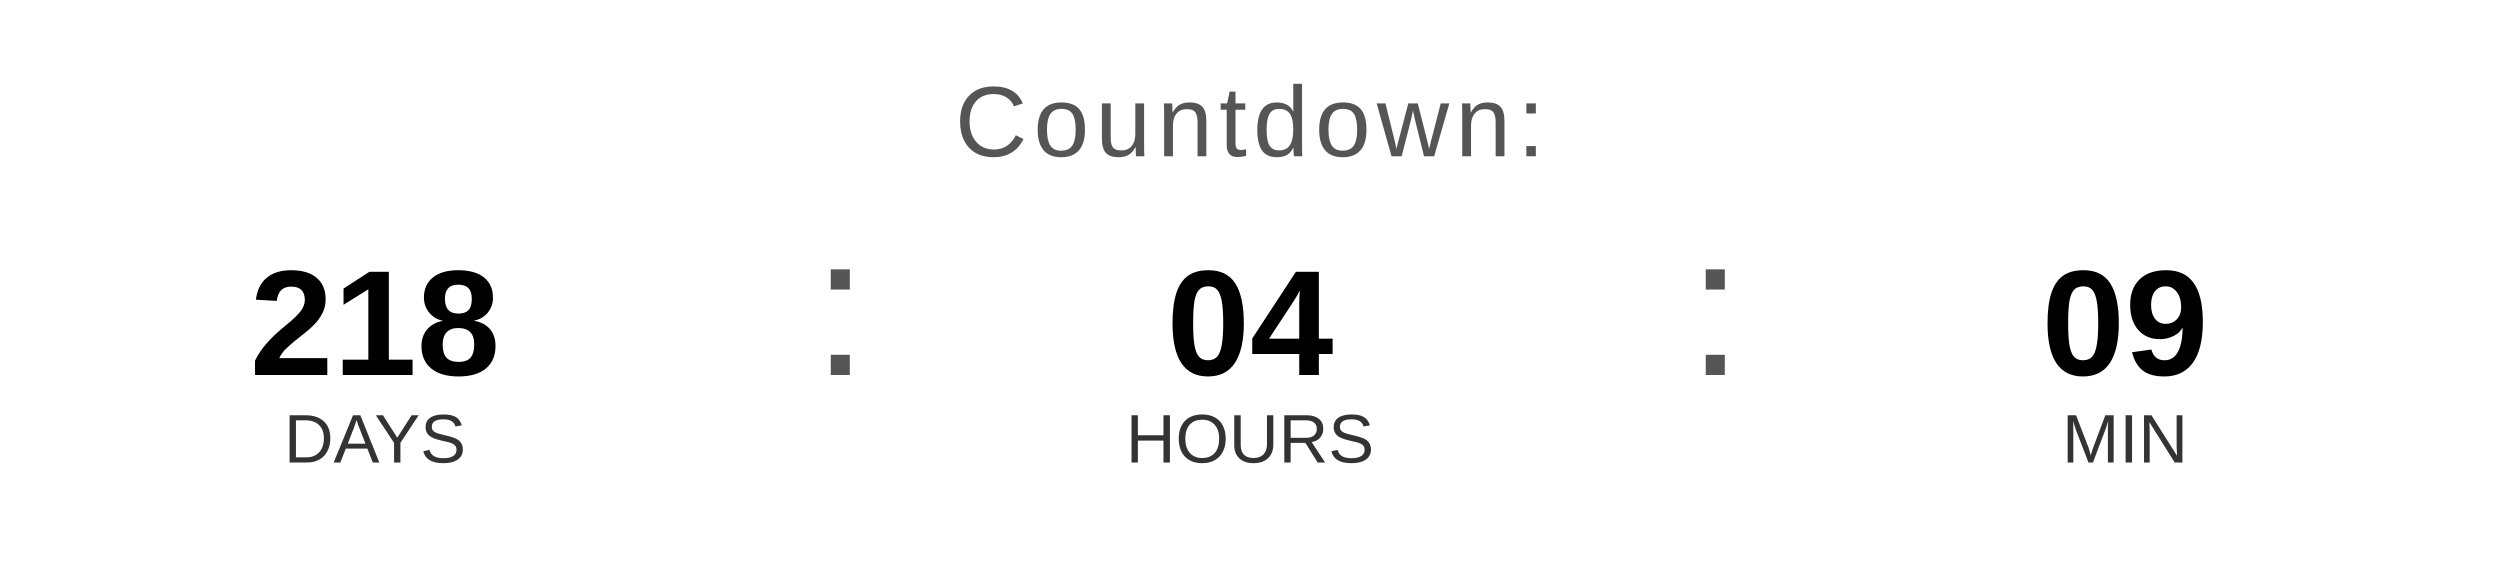
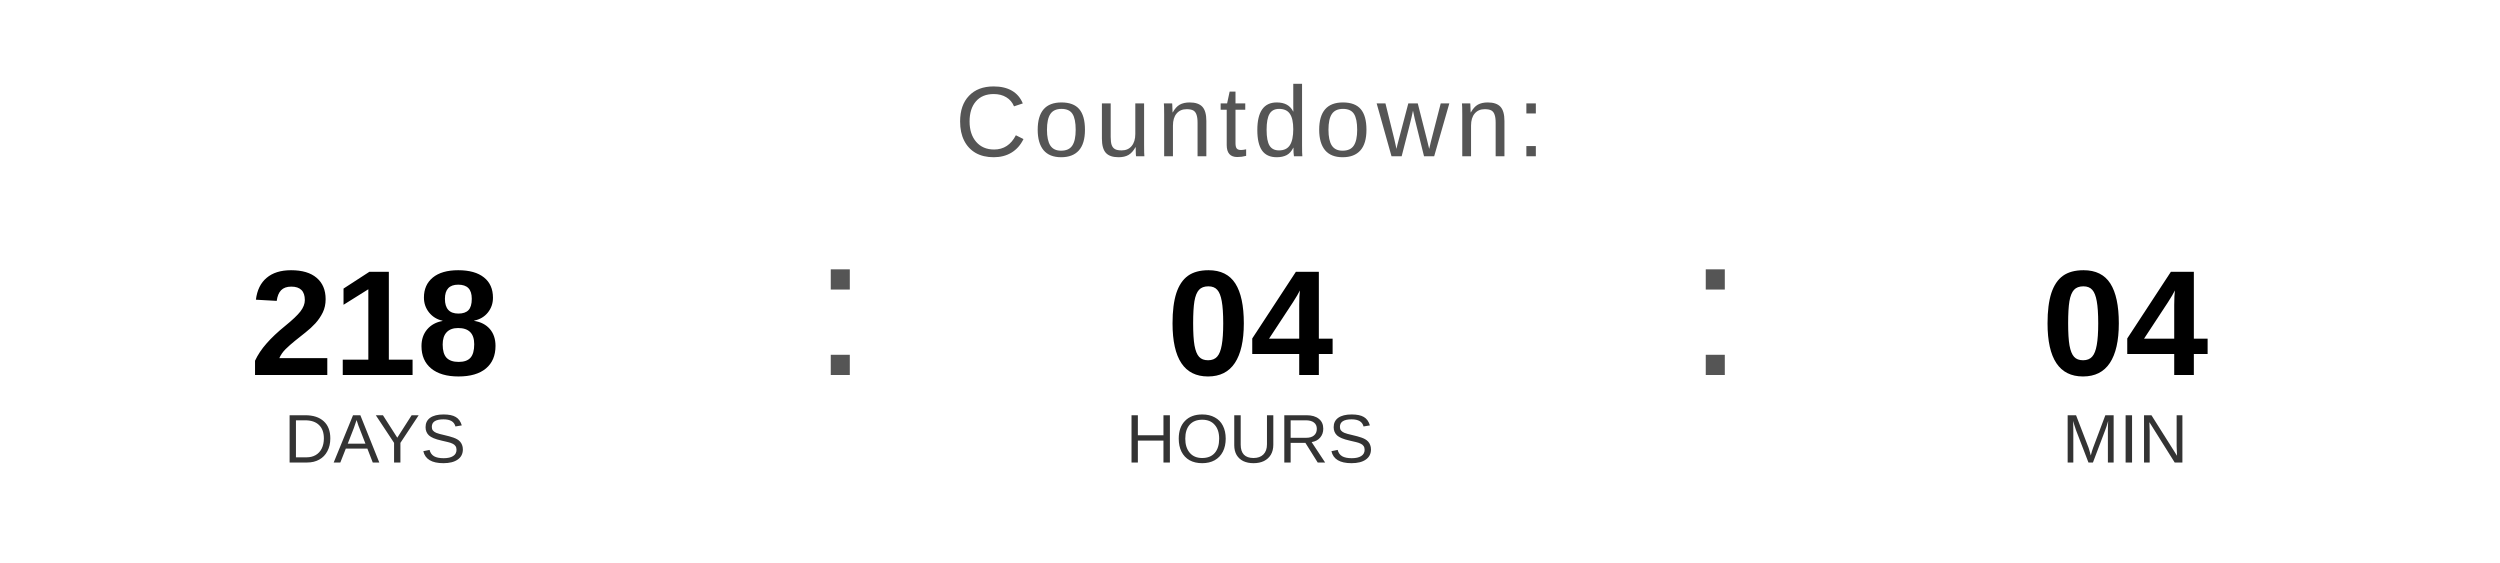
<svg xmlns="http://www.w3.org/2000/svg" width="400" height="90" viewBox="0 0 400 90">
  <text x="200" y="25" font-family="Arial, Helvetica, sans-serif" font-size="16" fill="#555555" text-anchor="middle" letter-spacing="1">
    Countdown:
  </text>
  <text x="60" y="60" font-family="Arial, Helvetica, sans-serif" font-size="24" font-weight="bold" fill="#000000" text-anchor="middle">218</text>
  <text x="60" y="74" font-family="Arial, Helvetica, sans-serif" font-size="11" fill="#333333" text-anchor="middle">DAYS</text>
  <text x="130" y="60" font-family="Arial, sans-serif" font-size="32" fill="#555555">:</text>
  <text x="200" y="60" font-family="Arial, Helvetica, sans-serif" font-size="24" font-weight="bold" fill="#000000" text-anchor="middle">04</text>
  <text x="200" y="74" font-family="Arial, Helvetica, sans-serif" font-size="11" fill="#333333" text-anchor="middle">HOURS</text>
  <text x="270" y="60" font-family="Arial, sans-serif" font-size="32" fill="#555555">:</text>
-   <text x="340" y="60" font-family="Arial, Helvetica, sans-serif" font-size="24" font-weight="bold" fill="#000000" text-anchor="middle">09</text>
+   <text x="340" y="60" font-family="Arial, Helvetica, sans-serif" font-size="24" font-weight="bold" fill="#000000" text-anchor="middle">04</text>
  <text x="340" y="74" font-family="Arial, Helvetica, sans-serif" font-size="11" fill="#333333" text-anchor="middle">MIN</text>
</svg>
